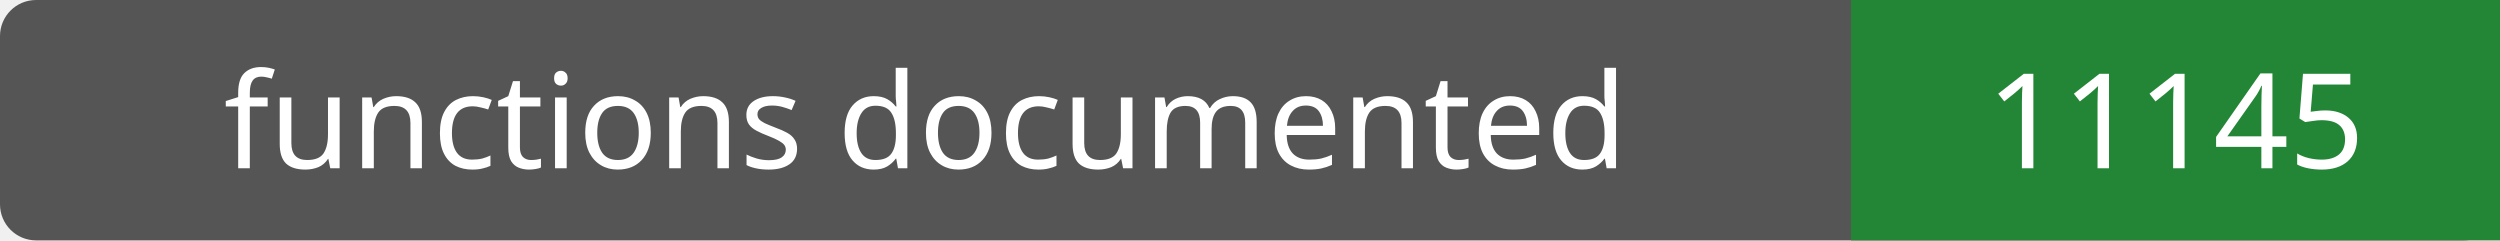
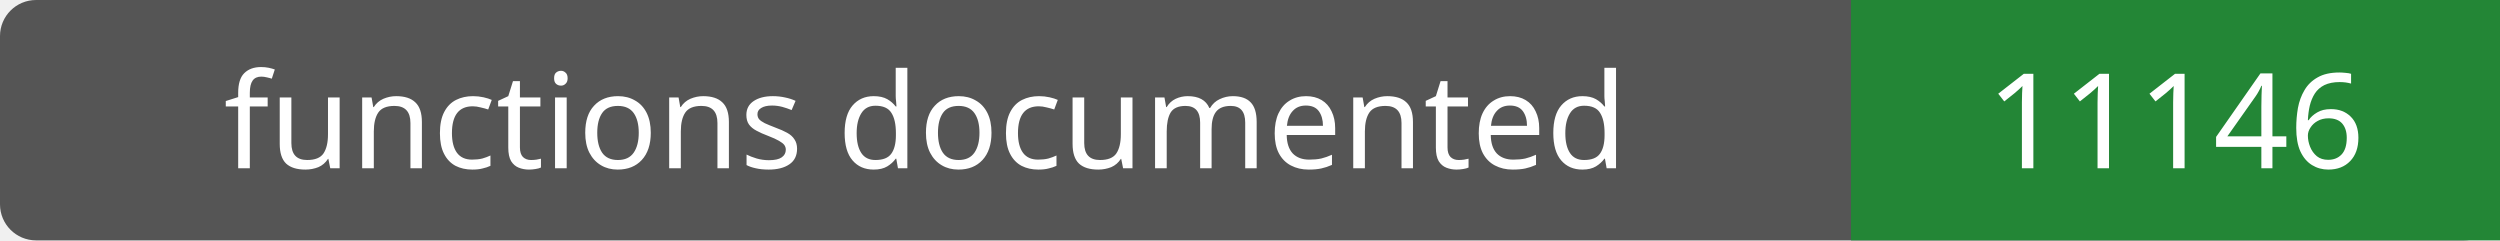
- <svg xmlns="http://www.w3.org/2000/svg" width="208" height="20" role="img" aria-label="functions documented: 11145">
+ <svg xmlns="http://www.w3.org/2000/svg" width="208" height="20" role="img" aria-label="functions documented: 11146">
  <rect width="208" height="20" rx="3" fill="#555" />
  <path fill="#238636" d="M154 0h54v20H154z" />
  <g fill="#fff" text-anchor="middle" font-family="Verdana,sans-serif" font-size="11">
    <text x="77.0" y="14">functions documented</text>
-     <text x="181.0" y="14">11145</text>
+     <text x="181.0" y="14">11146</text>
  </g>
</svg>
